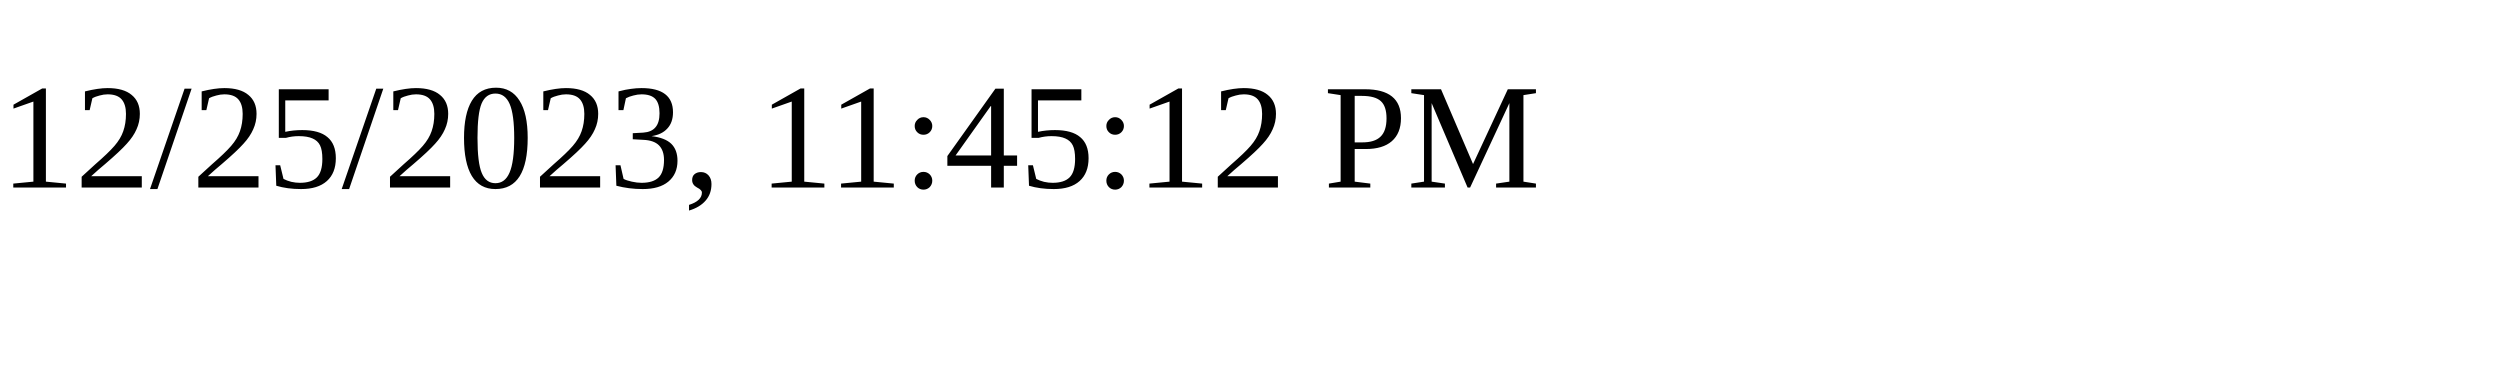
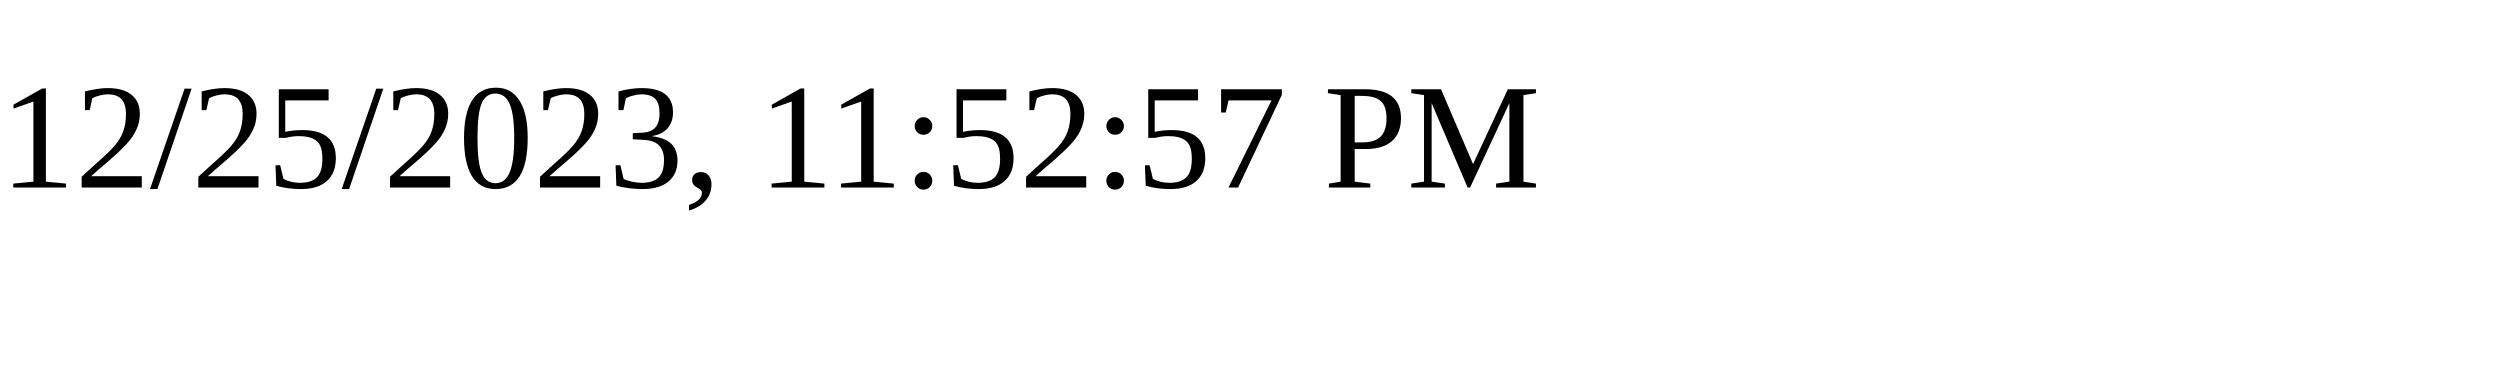
<svg xmlns="http://www.w3.org/2000/svg" height="30" width="200">
-   <text x="0" y="15">12/25/2023, 11:45:12 PM</text>
+   <text x="0" y="15">12/25/2023, 11:52:57 PM</text>
</svg>
